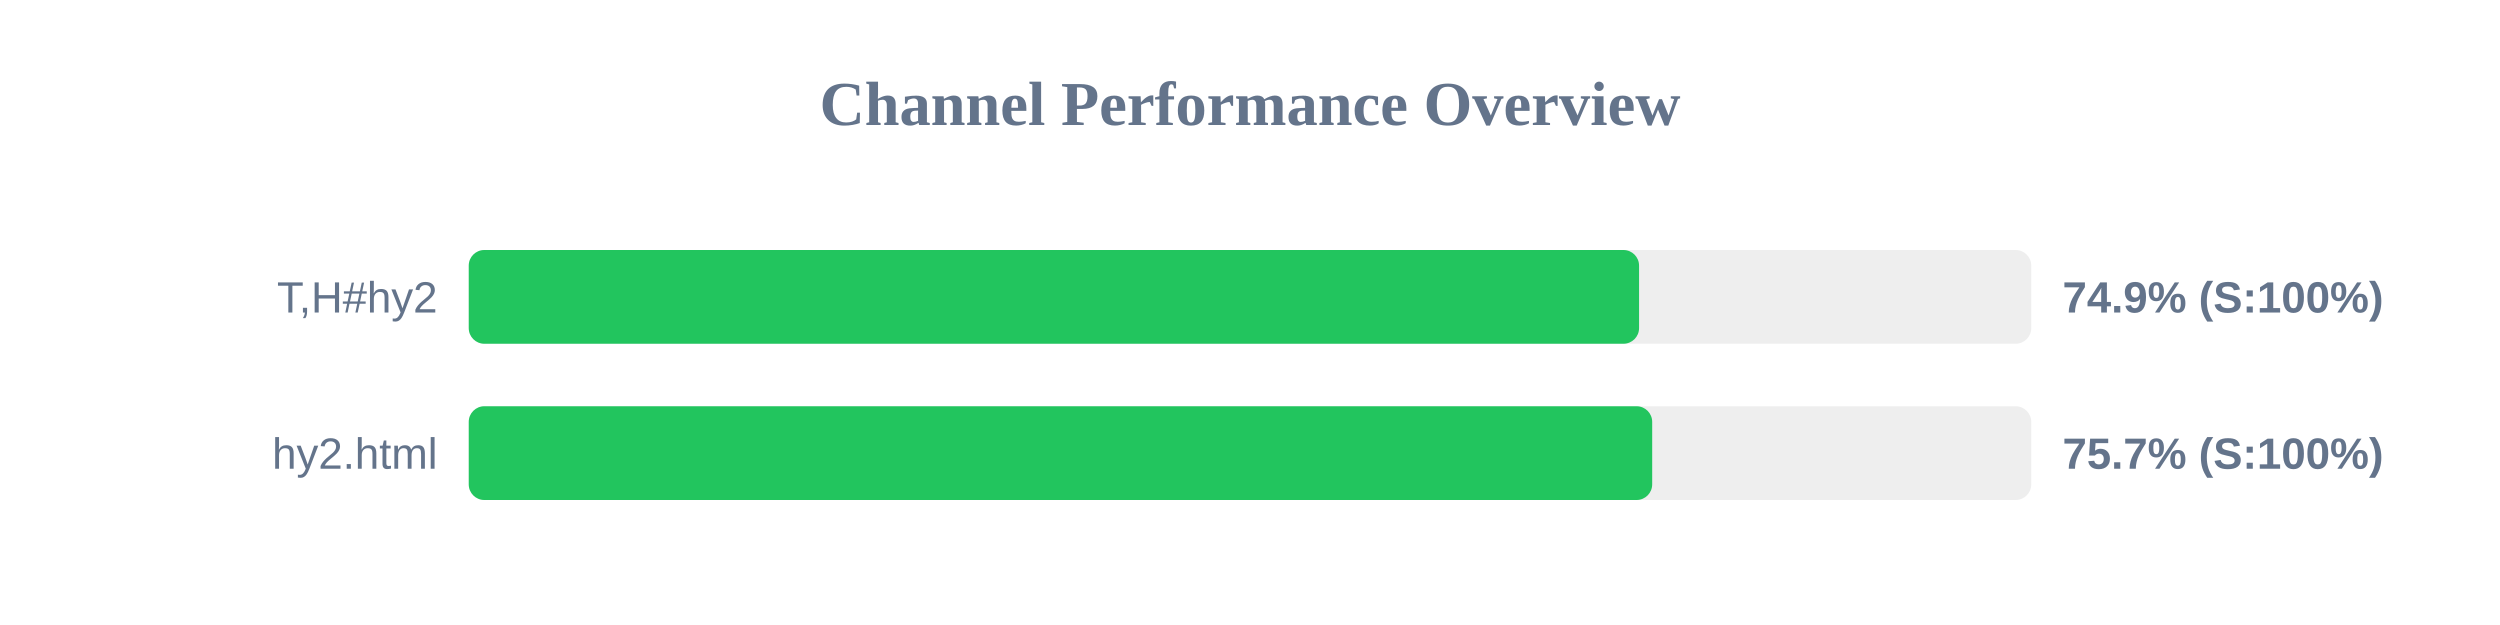
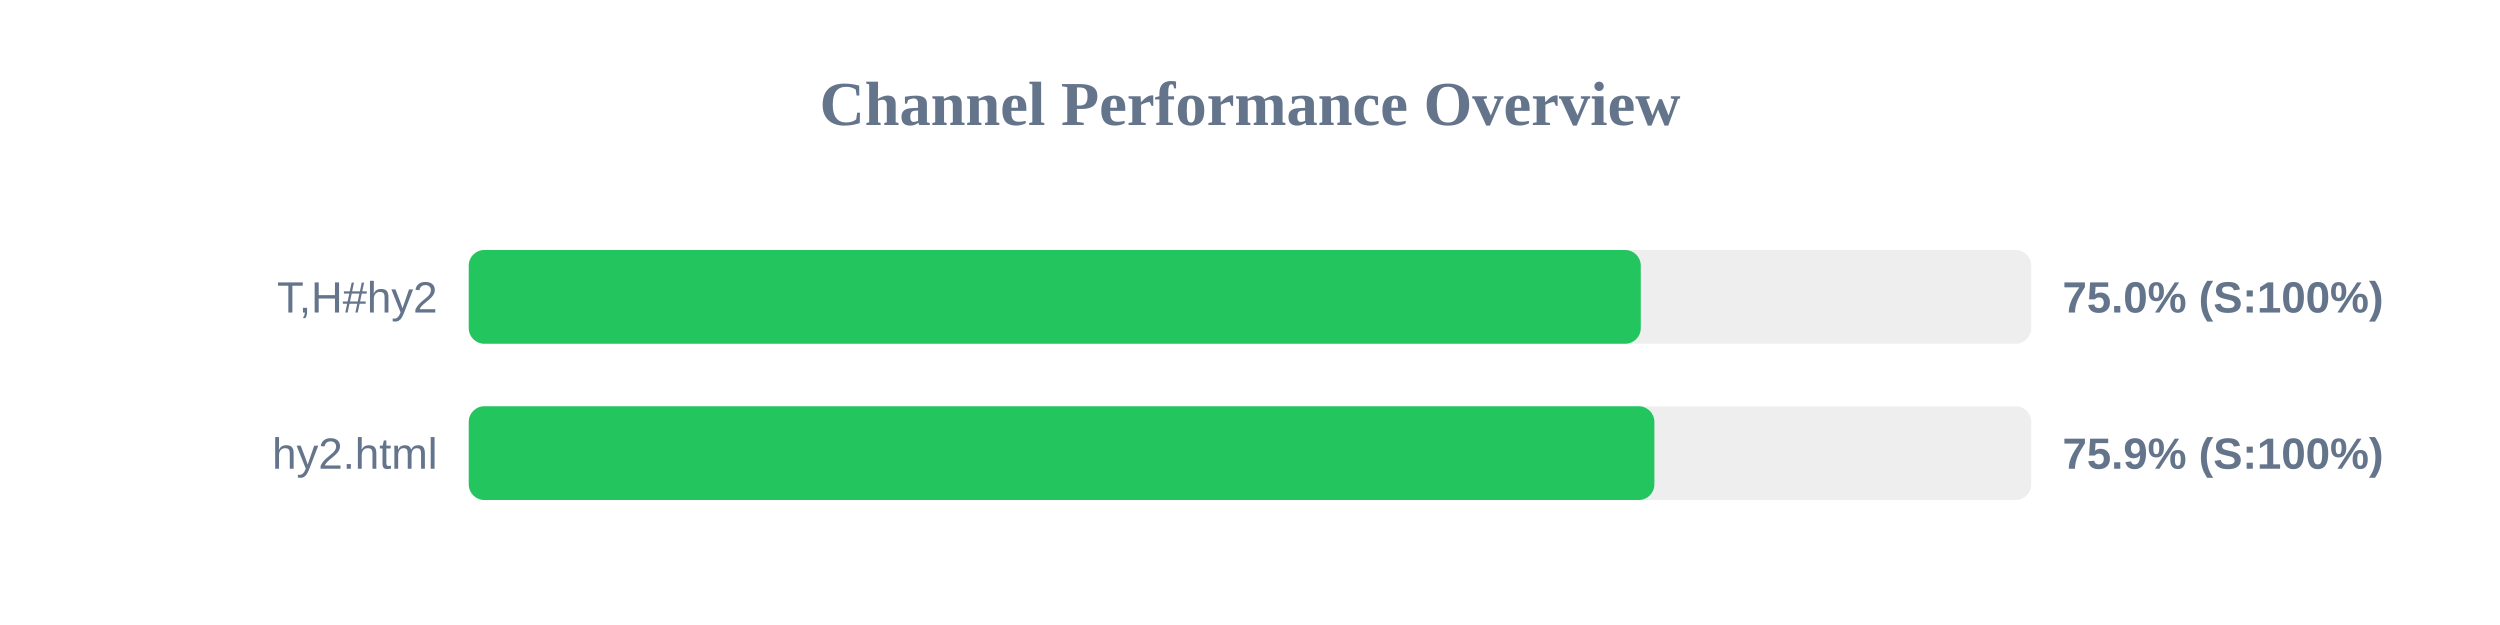
<svg xmlns="http://www.w3.org/2000/svg" width="800" height="200" version="1.1">
  <style>
        .row { font: 14px Arial; fill: #64748b; }
        .score { font: bold 14px Arial; fill: #64748b; }
    </style>
  <text x="400" y="40" text-anchor="middle" font-size="20px" font-weight="bold" fill="#64748b">Channel Performance Overview</text>
  <rect x="150" y="80" width="500" height="30" fill="#eee" rx="5" />
-   <rect x="150" y="80" width="374.5" height="30" fill="#22c55e" rx="5" />
+   <rect x="150" y="80" width="375.05" height="30" fill="#22c55e" rx="5" />
  <text x="140" y="100" text-anchor="end" class="row">T,H#hy2</text>
-   <text x="660" y="100" text-anchor="start" class="score">74.9% (S:100%)</text>
+   <text x="660" y="100" text-anchor="start" class="score">75.0% (S:100%)</text>
  <rect x="150" y="130" width="500" height="30" fill="#eee" rx="5" />
-   <rect x="150" y="130" width="378.7" height="30" fill="#22c55e" rx="5" />
+   <rect x="150" y="130" width="379.4" height="30" fill="#22c55e" rx="5" />
  <text x="140" y="150" text-anchor="end" class="row">hy2.html</text>
-   <text x="660" y="150" text-anchor="start" class="score">75.7% (S:100%)</text>
+   <text x="660" y="150" text-anchor="start" class="score">75.9% (S:100%)</text>
</svg>
